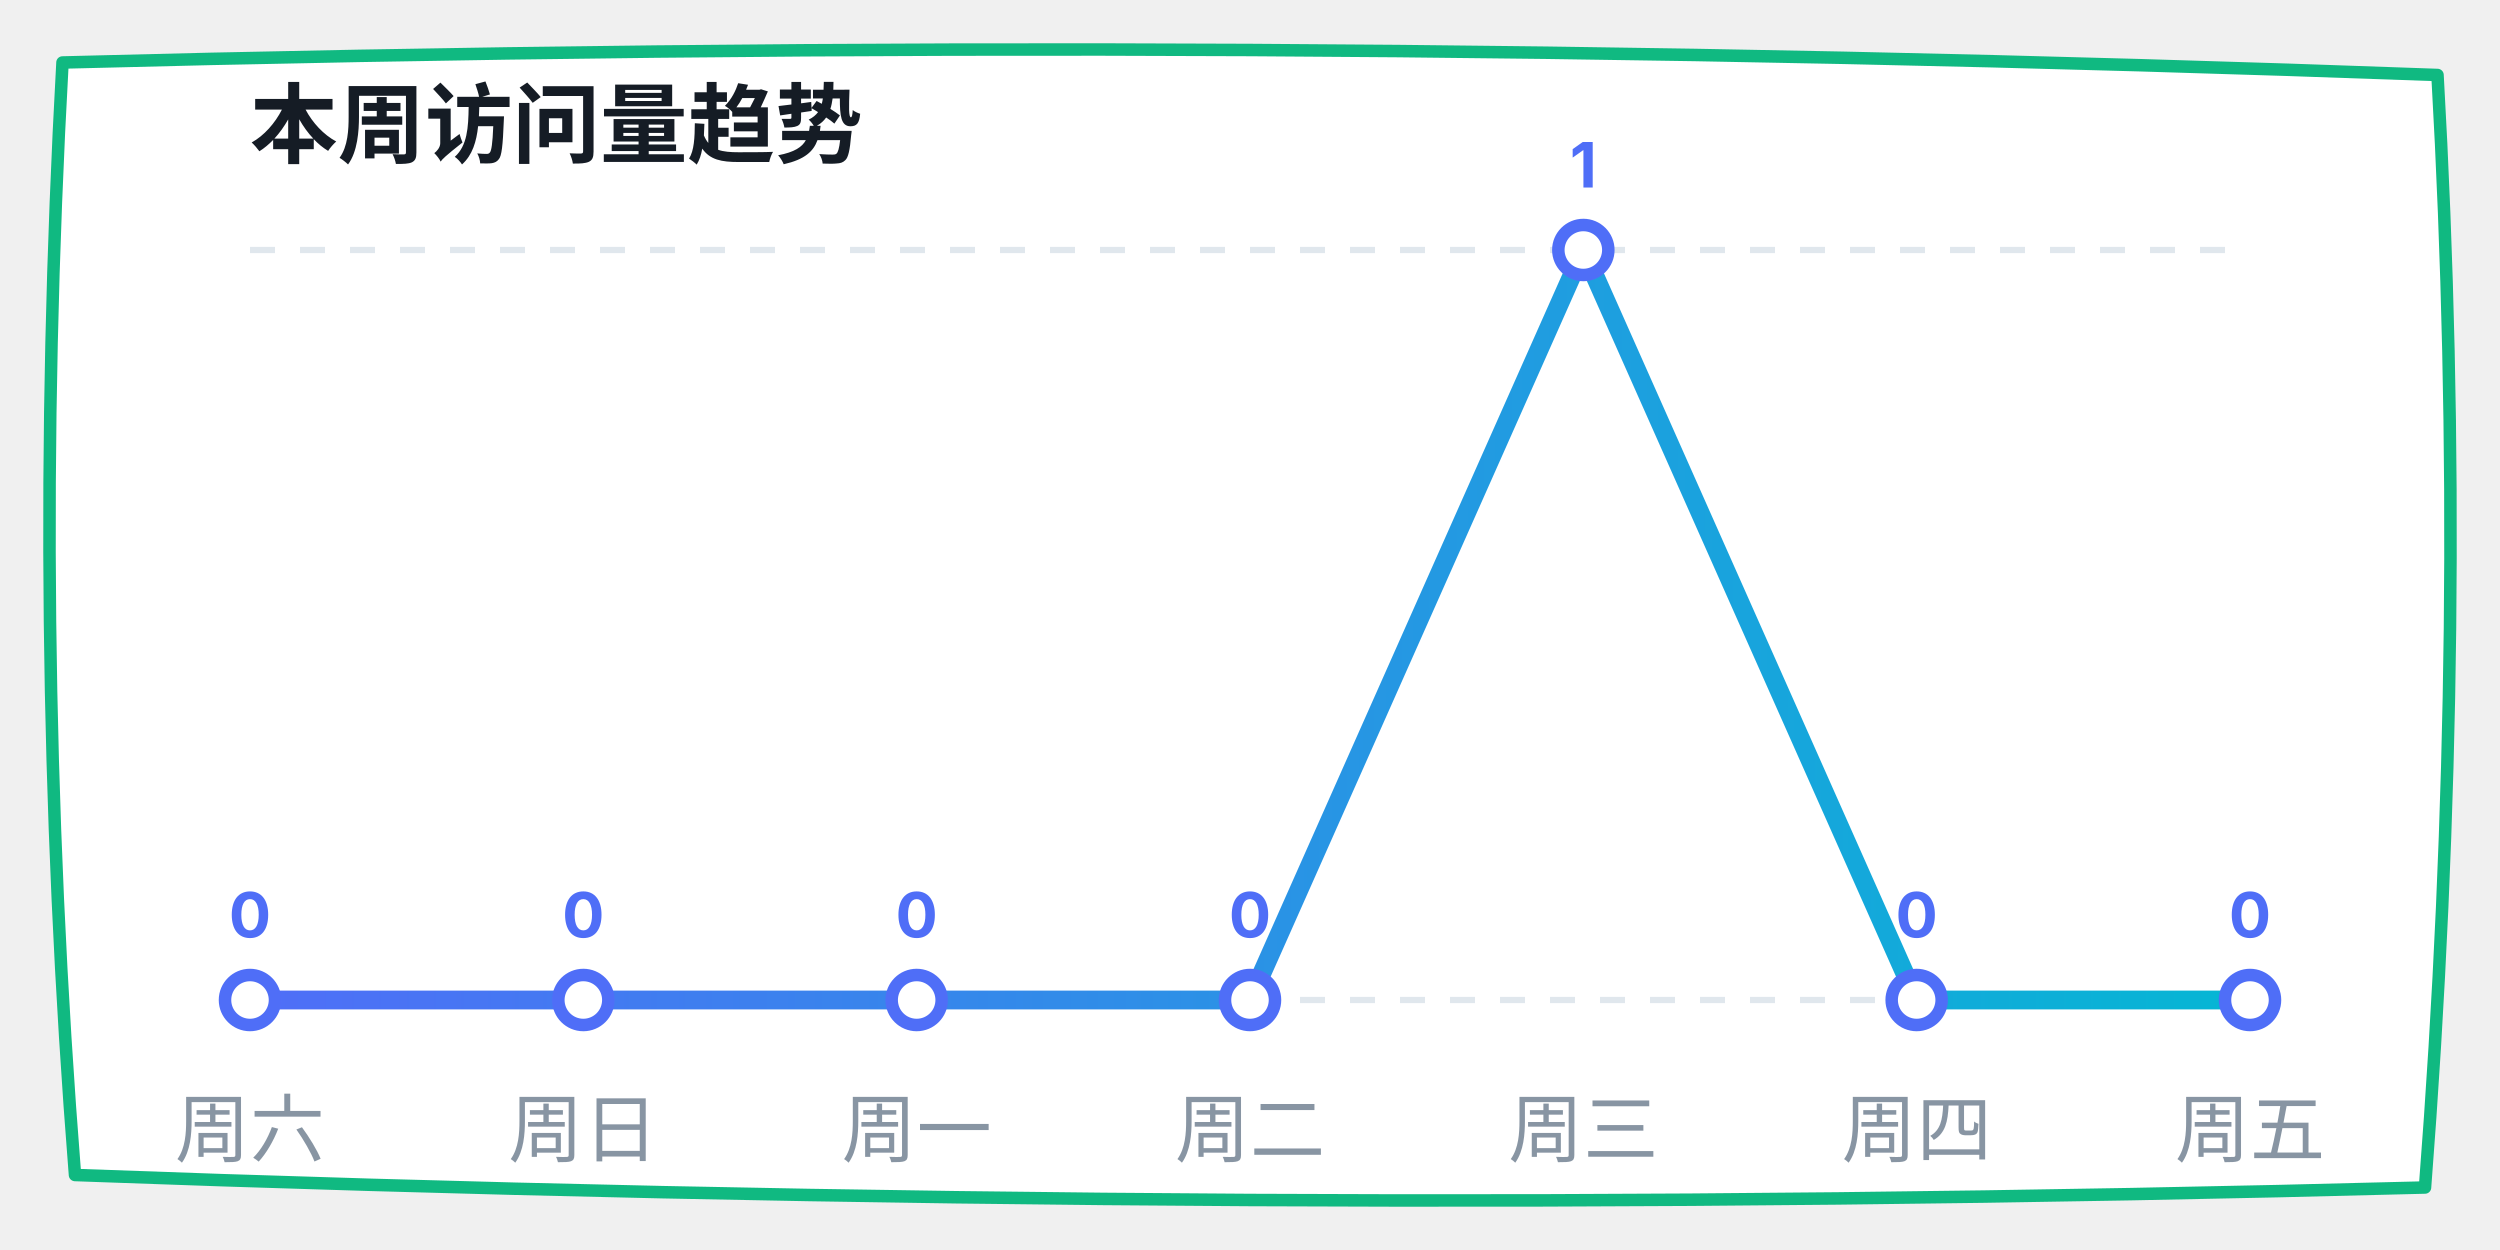
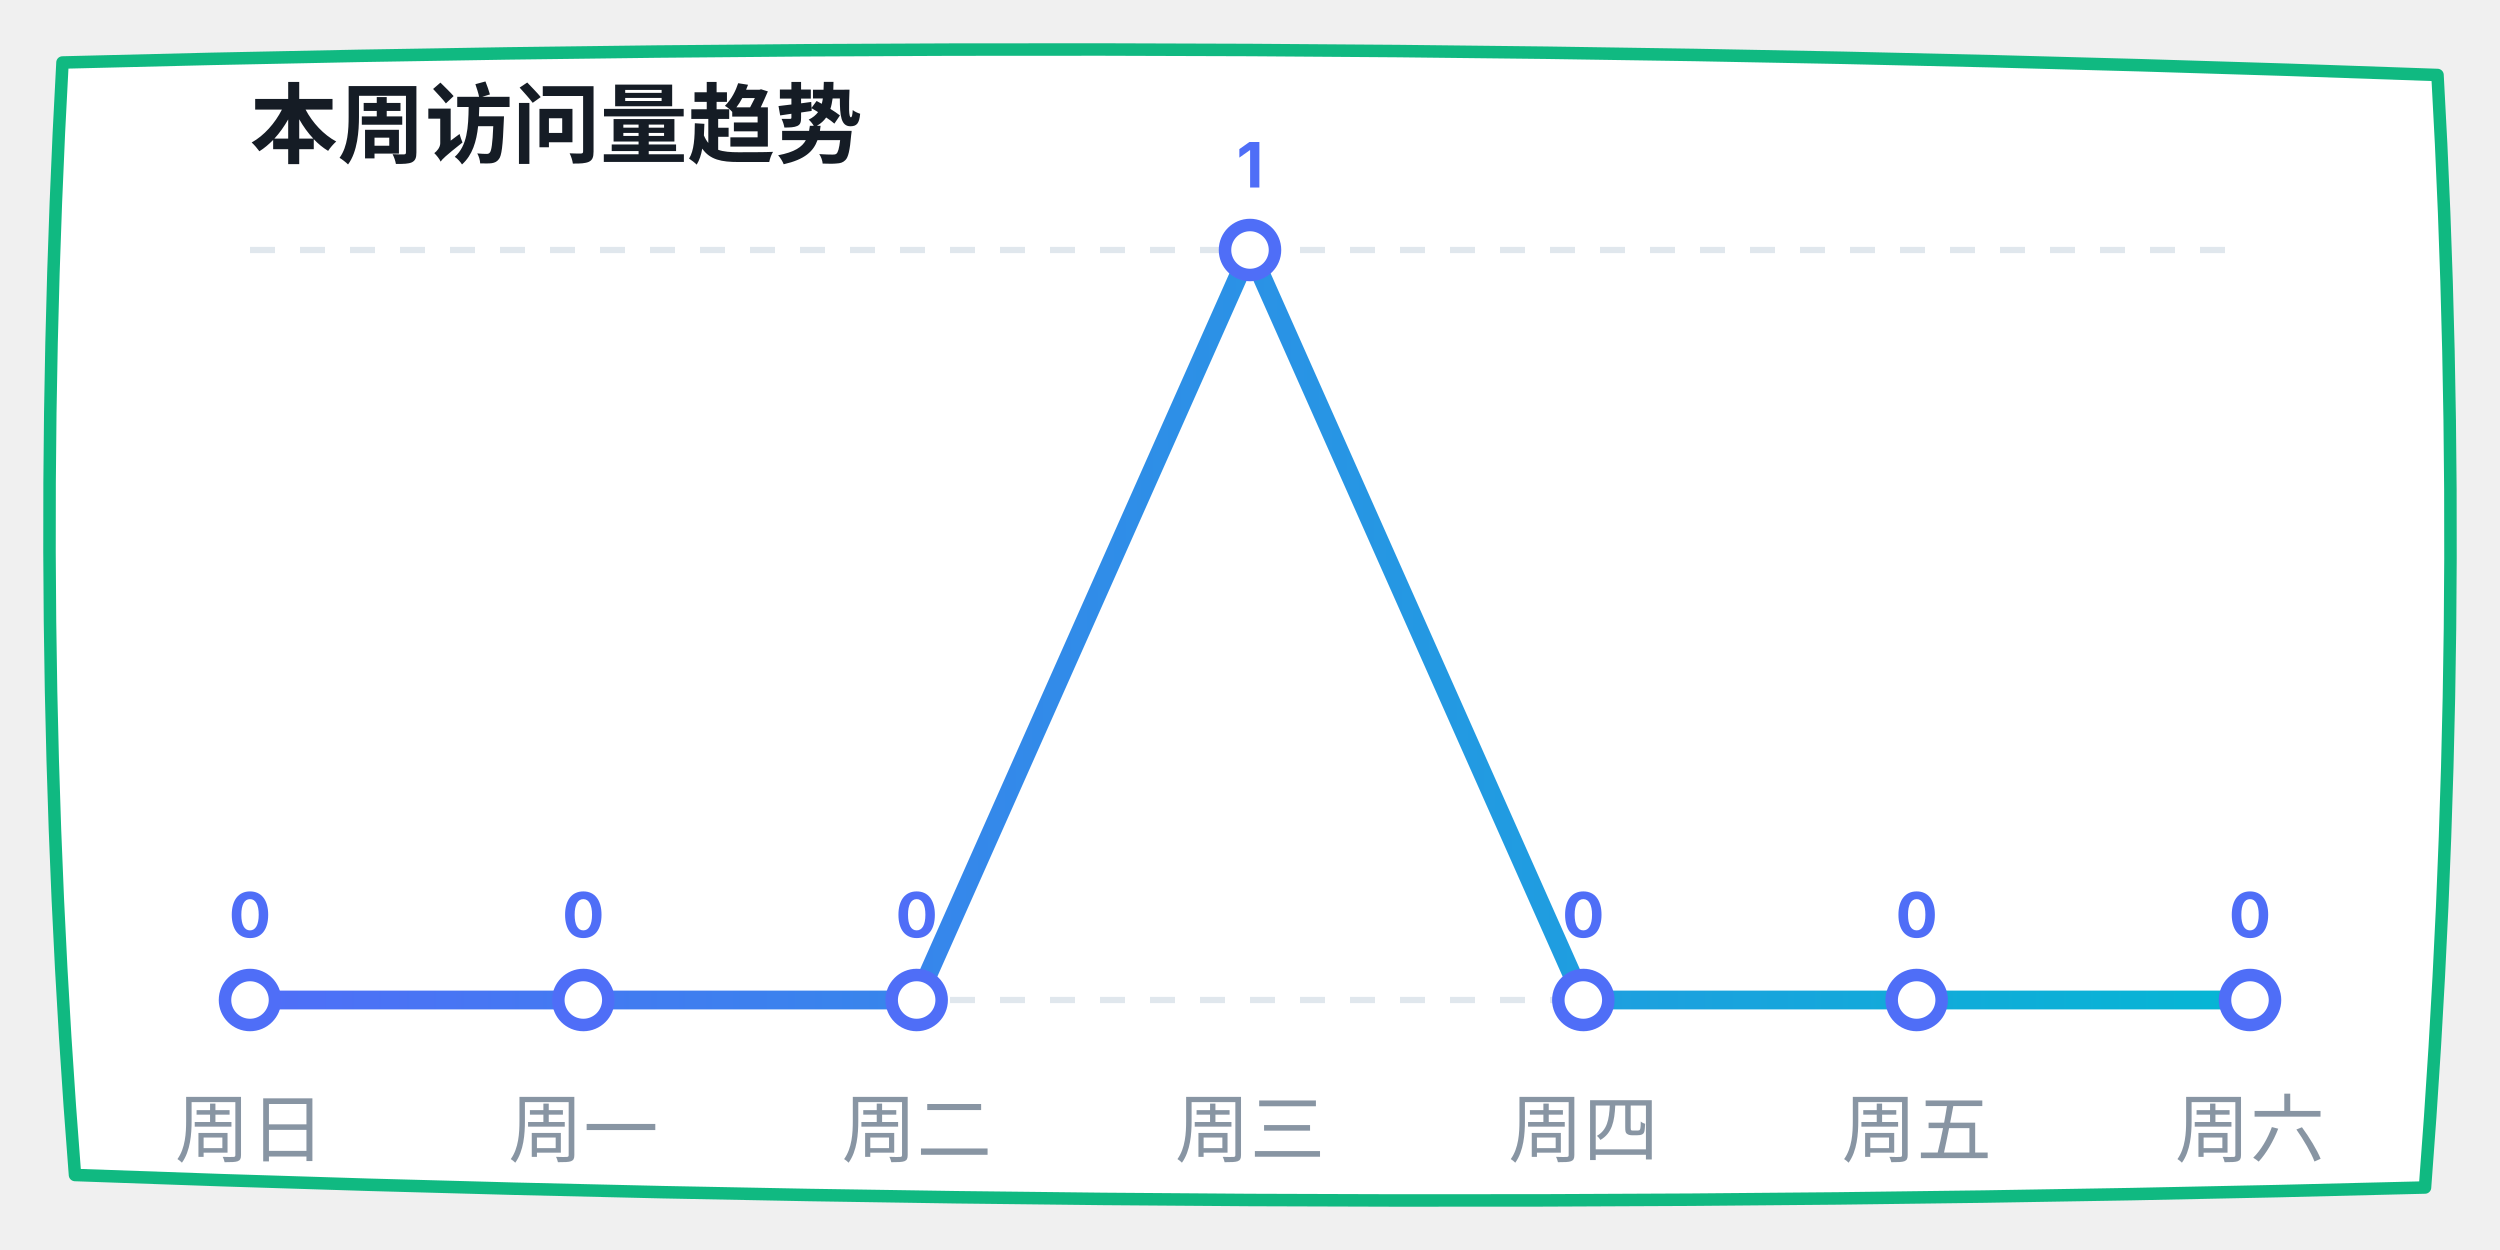
<svg xmlns="http://www.w3.org/2000/svg" width="400" height="200" viewBox="0 0 400 200">
  <defs>
    <linearGradient id="lineGrad" x1="0%" y1="0%" x2="100%" y2="0%">
      <stop offset="0%" stop-color="#4f6ef7" />
      <stop offset="100%" stop-color="#06b6d4" />
    </linearGradient>
  </defs>
  <path d="M 10,10 Q 200,5 390,12 Q 395,100 388,190 Q 200,195 12,188 Q 5,100 10,10 Z" fill="#ffffff" stroke="#10b981" stroke-width="2" stroke-linecap="round" stroke-linejoin="round" />
  <text x="40" y="25" font-family="-apple-system, sans-serif" font-size="14" fill="#151c25" font-weight="bold">本周访问量趋势</text>
  <line x1="40" y1="40" x2="360" y2="40" stroke="#e0e7ed" stroke-dasharray="4" />
  <line x1="40" y1="160" x2="360" y2="160" stroke="#e0e7ed" stroke-dasharray="4" />
-   <polyline points="40,160 93.333,160 146.667,160 200,160 253.333,40 306.667,160 360,160" fill="none" stroke="url(#lineGrad)" stroke-width="3" stroke-linecap="round" stroke-linejoin="round" />
+   <polyline points="40,160 93.333,160 146.667,160 200,40 253.333,160 306.667,160 360,160" fill="none" stroke="url(#lineGrad)" stroke-width="3" stroke-linecap="round" stroke-linejoin="round" />
  <circle cx="40" cy="160" r="4" fill="#ffffff" stroke="#4f6ef7" stroke-width="2" />
  <text x="40" y="150" font-family="-apple-system, sans-serif" font-size="10" fill="#4f6ef7" font-weight="bold" text-anchor="middle">0</text>
  <circle cx="93.333" cy="160" r="4" fill="#ffffff" stroke="#4f6ef7" stroke-width="2" />
  <text x="93.333" y="150" font-family="-apple-system, sans-serif" font-size="10" fill="#4f6ef7" font-weight="bold" text-anchor="middle">0</text>
  <circle cx="146.667" cy="160" r="4" fill="#ffffff" stroke="#4f6ef7" stroke-width="2" />
  <text x="146.667" y="150" font-family="-apple-system, sans-serif" font-size="10" fill="#4f6ef7" font-weight="bold" text-anchor="middle">0</text>
-   <circle cx="200" cy="160" r="4" fill="#ffffff" stroke="#4f6ef7" stroke-width="2" />
-   <text x="200" y="150" font-family="-apple-system, sans-serif" font-size="10" fill="#4f6ef7" font-weight="bold" text-anchor="middle">0</text>
-   <circle cx="253.333" cy="40" r="4" fill="#ffffff" stroke="#4f6ef7" stroke-width="2" />
-   <text x="253.333" y="30" font-family="-apple-system, sans-serif" font-size="10" fill="#4f6ef7" font-weight="bold" text-anchor="middle">1</text>
+   <circle cx="200" cy="40" r="4" fill="#ffffff" stroke="#4f6ef7" stroke-width="2" />
+   <text x="200" y="30" font-family="-apple-system, sans-serif" font-size="10" fill="#4f6ef7" font-weight="bold" text-anchor="middle">1</text>
+   <circle cx="253.333" cy="160" r="4" fill="#ffffff" stroke="#4f6ef7" stroke-width="2" />
+   <text x="253.333" y="150" font-family="-apple-system, sans-serif" font-size="10" fill="#4f6ef7" font-weight="bold" text-anchor="middle">0</text>
  <circle cx="306.667" cy="160" r="4" fill="#ffffff" stroke="#4f6ef7" stroke-width="2" />
  <text x="306.667" y="150" font-family="-apple-system, sans-serif" font-size="10" fill="#4f6ef7" font-weight="bold" text-anchor="middle">0</text>
  <circle cx="360" cy="160" r="4" fill="#ffffff" stroke="#4f6ef7" stroke-width="2" />
  <text x="360" y="150" font-family="-apple-system, sans-serif" font-size="10" fill="#4f6ef7" font-weight="bold" text-anchor="middle">0</text>
-   <text x="40" y="185" font-family="-apple-system, sans-serif" font-size="12" fill="#8895a3" text-anchor="middle">周六</text>
-   <text x="93.333" y="185" font-family="-apple-system, sans-serif" font-size="12" fill="#8895a3" text-anchor="middle">周日</text>
-   <text x="146.667" y="185" font-family="-apple-system, sans-serif" font-size="12" fill="#8895a3" text-anchor="middle">周一</text>
-   <text x="200" y="185" font-family="-apple-system, sans-serif" font-size="12" fill="#8895a3" text-anchor="middle">周二</text>
-   <text x="253.333" y="185" font-family="-apple-system, sans-serif" font-size="12" fill="#8895a3" text-anchor="middle">周三</text>
-   <text x="306.667" y="185" font-family="-apple-system, sans-serif" font-size="12" fill="#8895a3" text-anchor="middle">周四</text>
-   <text x="360" y="185" font-family="-apple-system, sans-serif" font-size="12" fill="#8895a3" text-anchor="middle">周五</text>
+   <text x="40" y="185" font-family="-apple-system, sans-serif" font-size="12" fill="#8895a3" text-anchor="middle">周日</text>
+   <text x="93.333" y="185" font-family="-apple-system, sans-serif" font-size="12" fill="#8895a3" text-anchor="middle">周一</text>
+   <text x="146.667" y="185" font-family="-apple-system, sans-serif" font-size="12" fill="#8895a3" text-anchor="middle">周二</text>
+   <text x="200" y="185" font-family="-apple-system, sans-serif" font-size="12" fill="#8895a3" text-anchor="middle">周三</text>
+   <text x="253.333" y="185" font-family="-apple-system, sans-serif" font-size="12" fill="#8895a3" text-anchor="middle">周四</text>
+   <text x="306.667" y="185" font-family="-apple-system, sans-serif" font-size="12" fill="#8895a3" text-anchor="middle">周五</text>
+   <text x="360" y="185" font-family="-apple-system, sans-serif" font-size="12" fill="#8895a3" text-anchor="middle">周六</text>
</svg>
